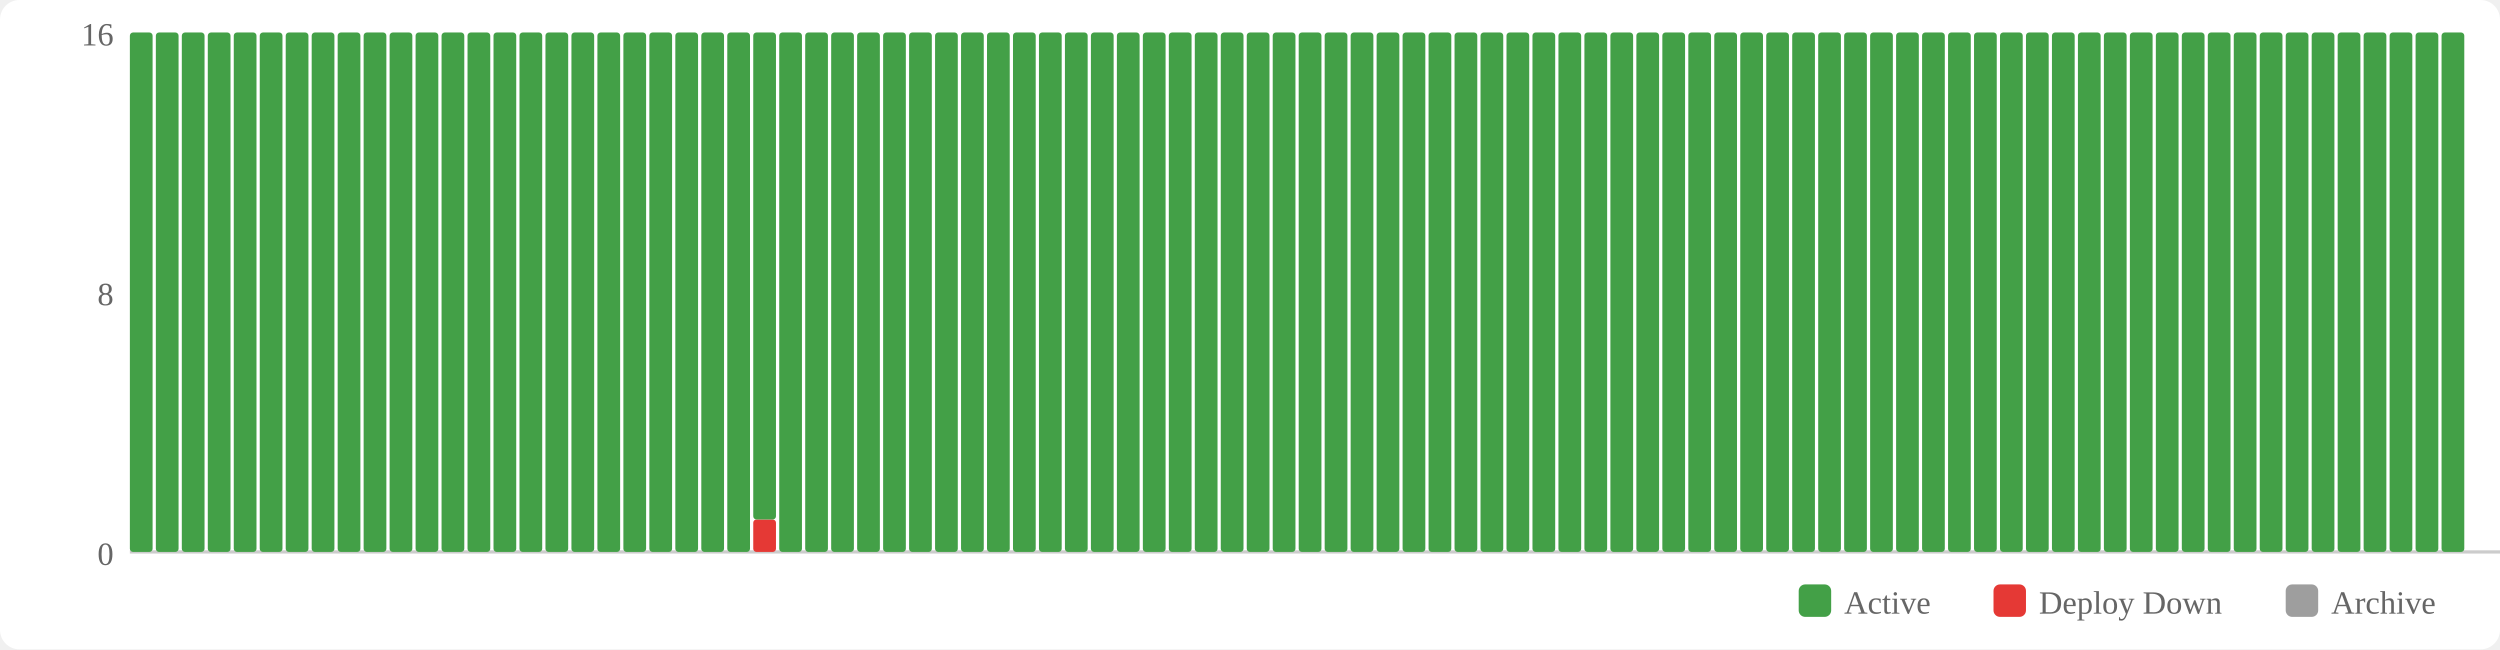
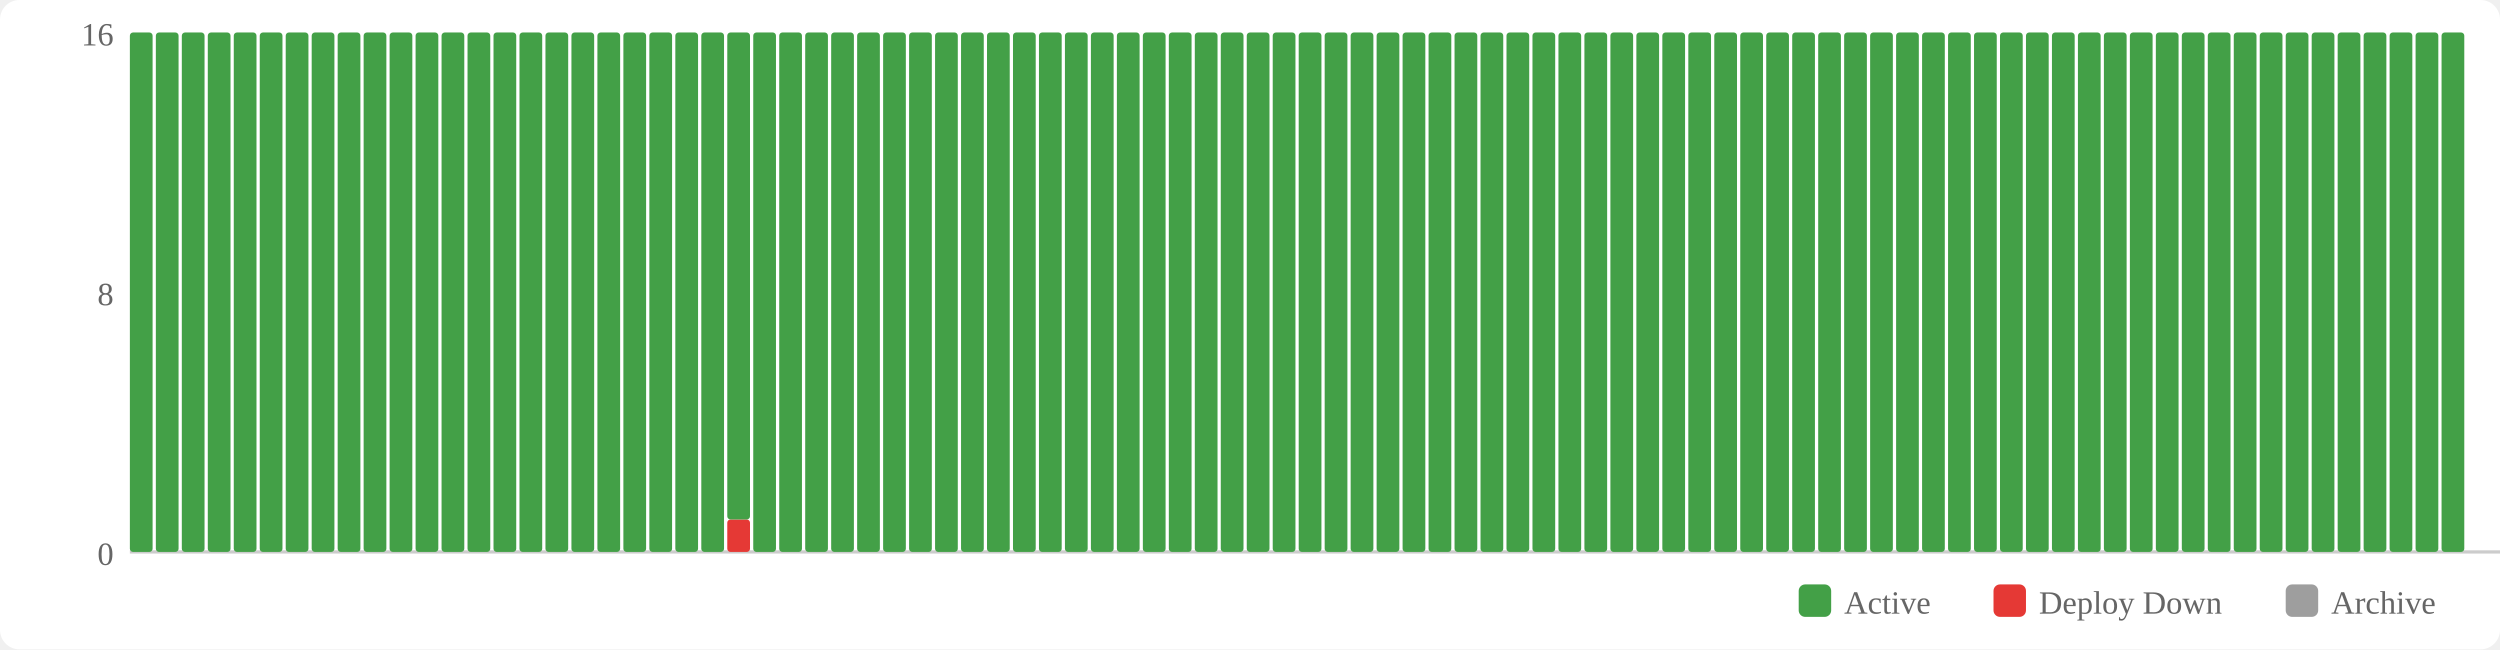
<svg xmlns="http://www.w3.org/2000/svg" width="770" height="200" viewBox="0 0 770 200">
  <rect width="770" height="200" fill="#fff" rx="6" />
  <rect x="554" y="180" width="10" height="10" fill="#43a047" rx="2" />
  <text x="568" y="189" font-size="10" fill="#666">Active</text>
  <rect x="614" y="180" width="10" height="10" fill="#e53935" rx="2" />
  <text x="628" y="189" font-size="10" fill="#666">Deploy Down</text>
  <rect x="704" y="180" width="10" height="10" fill="#9e9e9e" rx="2" />
  <text x="718" y="189" font-size="10" fill="#666">Archive</text>
  <text x="35" y="174" text-anchor="end" font-size="10" fill="#666">0</text>
  <text x="35" y="94" text-anchor="end" font-size="10" fill="#666">8</text>
  <text x="35" y="14" text-anchor="end" font-size="10" fill="#666">16</text>
  <line x1="40" y1="170" x2="770" y2="170" stroke="#ccc" stroke-width="1" />
  <rect x="40" y="10" width="7" height="160" fill="#43a047" rx="1" />
  <rect x="48" y="10" width="7" height="160" fill="#43a047" rx="1" />
  <rect x="56" y="10" width="7" height="160" fill="#43a047" rx="1" />
  <rect x="64" y="10" width="7" height="160" fill="#43a047" rx="1" />
  <rect x="72" y="10" width="7" height="160" fill="#43a047" rx="1" />
  <rect x="80" y="10" width="7" height="160" fill="#43a047" rx="1" />
  <rect x="88" y="10" width="7" height="160" fill="#43a047" rx="1" />
  <rect x="96" y="10" width="7" height="160" fill="#43a047" rx="1" />
  <rect x="104" y="10" width="7" height="160" fill="#43a047" rx="1" />
  <rect x="112" y="10" width="7" height="160" fill="#43a047" rx="1" />
  <rect x="120" y="10" width="7" height="160" fill="#43a047" rx="1" />
  <rect x="128" y="10" width="7" height="160" fill="#43a047" rx="1" />
  <rect x="136" y="10" width="7" height="160" fill="#43a047" rx="1" />
  <rect x="144" y="10" width="7" height="160" fill="#43a047" rx="1" />
  <rect x="152" y="10" width="7" height="160" fill="#43a047" rx="1" />
  <rect x="160" y="10" width="7" height="160" fill="#43a047" rx="1" />
  <rect x="168" y="10" width="7" height="160" fill="#43a047" rx="1" />
  <rect x="176" y="10" width="7" height="160" fill="#43a047" rx="1" />
  <rect x="184" y="10" width="7" height="160" fill="#43a047" rx="1" />
  <rect x="192" y="10" width="7" height="160" fill="#43a047" rx="1" />
  <rect x="200" y="10" width="7" height="160" fill="#43a047" rx="1" />
  <rect x="208" y="10" width="7" height="160" fill="#43a047" rx="1" />
  <rect x="216" y="10" width="7" height="160" fill="#43a047" rx="1" />
-   <rect x="224" y="10" width="7" height="160" fill="#43a047" rx="1" />
-   <rect x="232" y="160" width="7" height="10" fill="#e53935" rx="1" />
-   <rect x="232" y="10" width="7" height="150" fill="#43a047" rx="1" />
+   <rect x="224" y="160" width="7" height="10" fill="#e53935" rx="1" />
+   <rect x="224" y="10" width="7" height="150" fill="#43a047" rx="1" />
+   <rect x="232" y="10" width="7" height="160" fill="#43a047" rx="1" />
  <rect x="240" y="10" width="7" height="160" fill="#43a047" rx="1" />
  <rect x="248" y="10" width="7" height="160" fill="#43a047" rx="1" />
  <rect x="256" y="10" width="7" height="160" fill="#43a047" rx="1" />
  <rect x="264" y="10" width="7" height="160" fill="#43a047" rx="1" />
  <rect x="272" y="10" width="7" height="160" fill="#43a047" rx="1" />
  <rect x="280" y="10" width="7" height="160" fill="#43a047" rx="1" />
  <rect x="288" y="10" width="7" height="160" fill="#43a047" rx="1" />
  <rect x="296" y="10" width="7" height="160" fill="#43a047" rx="1" />
  <rect x="304" y="10" width="7" height="160" fill="#43a047" rx="1" />
  <rect x="312" y="10" width="7" height="160" fill="#43a047" rx="1" />
  <rect x="320" y="10" width="7" height="160" fill="#43a047" rx="1" />
  <rect x="328" y="10" width="7" height="160" fill="#43a047" rx="1" />
  <rect x="336" y="10" width="7" height="160" fill="#43a047" rx="1" />
  <rect x="344" y="10" width="7" height="160" fill="#43a047" rx="1" />
  <rect x="352" y="10" width="7" height="160" fill="#43a047" rx="1" />
  <rect x="360" y="10" width="7" height="160" fill="#43a047" rx="1" />
  <rect x="368" y="10" width="7" height="160" fill="#43a047" rx="1" />
  <rect x="376" y="10" width="7" height="160" fill="#43a047" rx="1" />
  <rect x="384" y="10" width="7" height="160" fill="#43a047" rx="1" />
  <rect x="392" y="10" width="7" height="160" fill="#43a047" rx="1" />
  <rect x="400" y="10" width="7" height="160" fill="#43a047" rx="1" />
  <rect x="408" y="10" width="7" height="160" fill="#43a047" rx="1" />
  <rect x="416" y="10" width="7" height="160" fill="#43a047" rx="1" />
  <rect x="424" y="10" width="7" height="160" fill="#43a047" rx="1" />
  <rect x="432" y="10" width="7" height="160" fill="#43a047" rx="1" />
  <rect x="440" y="10" width="7" height="160" fill="#43a047" rx="1" />
  <rect x="448" y="10" width="7" height="160" fill="#43a047" rx="1" />
  <rect x="456" y="10" width="7" height="160" fill="#43a047" rx="1" />
  <rect x="464" y="10" width="7" height="160" fill="#43a047" rx="1" />
  <rect x="472" y="10" width="7" height="160" fill="#43a047" rx="1" />
  <rect x="480" y="10" width="7" height="160" fill="#43a047" rx="1" />
  <rect x="488" y="10" width="7" height="160" fill="#43a047" rx="1" />
  <rect x="496" y="10" width="7" height="160" fill="#43a047" rx="1" />
  <rect x="504" y="10" width="7" height="160" fill="#43a047" rx="1" />
  <rect x="512" y="10" width="7" height="160" fill="#43a047" rx="1" />
  <rect x="520" y="10" width="7" height="160" fill="#43a047" rx="1" />
  <rect x="528" y="10" width="7" height="160" fill="#43a047" rx="1" />
  <rect x="536" y="10" width="7" height="160" fill="#43a047" rx="1" />
  <rect x="544" y="10" width="7" height="160" fill="#43a047" rx="1" />
  <rect x="552" y="10" width="7" height="160" fill="#43a047" rx="1" />
  <rect x="560" y="10" width="7" height="160" fill="#43a047" rx="1" />
  <rect x="568" y="10" width="7" height="160" fill="#43a047" rx="1" />
  <rect x="576" y="10" width="7" height="160" fill="#43a047" rx="1" />
  <rect x="584" y="10" width="7" height="160" fill="#43a047" rx="1" />
  <rect x="592" y="10" width="7" height="160" fill="#43a047" rx="1" />
  <rect x="600" y="10" width="7" height="160" fill="#43a047" rx="1" />
  <rect x="608" y="10" width="7" height="160" fill="#43a047" rx="1" />
  <rect x="616" y="10" width="7" height="160" fill="#43a047" rx="1" />
  <rect x="624" y="10" width="7" height="160" fill="#43a047" rx="1" />
  <rect x="632" y="10" width="7" height="160" fill="#43a047" rx="1" />
  <rect x="640" y="10" width="7" height="160" fill="#43a047" rx="1" />
  <rect x="648" y="10" width="7" height="160" fill="#43a047" rx="1" />
  <rect x="656" y="10" width="7" height="160" fill="#43a047" rx="1" />
  <rect x="664" y="10" width="7" height="160" fill="#43a047" rx="1" />
  <rect x="672" y="10" width="7" height="160" fill="#43a047" rx="1" />
  <rect x="680" y="10" width="7" height="160" fill="#43a047" rx="1" />
  <rect x="688" y="10" width="7" height="160" fill="#43a047" rx="1" />
  <rect x="696" y="10" width="7" height="160" fill="#43a047" rx="1" />
  <rect x="704" y="10" width="7" height="160" fill="#43a047" rx="1" />
  <rect x="712" y="10" width="7" height="160" fill="#43a047" rx="1" />
  <rect x="720" y="10" width="7" height="160" fill="#43a047" rx="1" />
  <rect x="728" y="10" width="7" height="160" fill="#43a047" rx="1" />
  <rect x="736" y="10" width="7" height="160" fill="#43a047" rx="1" />
  <rect x="744" y="10" width="7" height="160" fill="#43a047" rx="1" />
  <rect x="752" y="10" width="7" height="160" fill="#43a047" rx="1" />
</svg>
